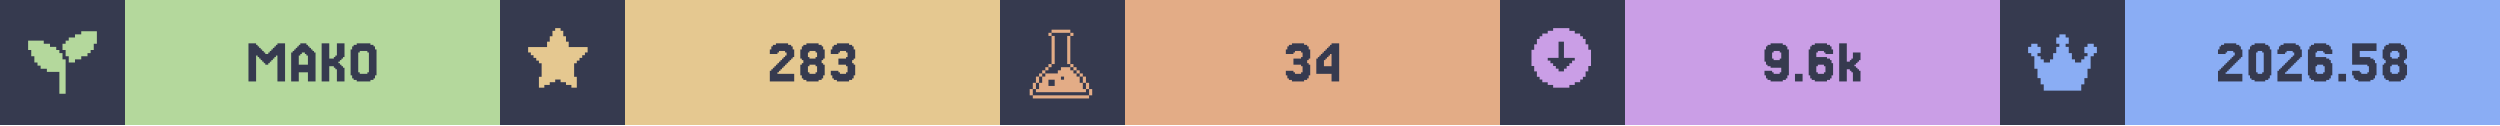
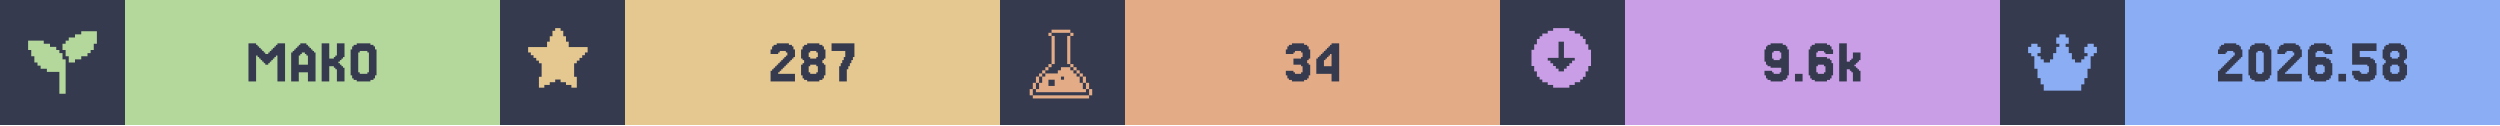
<svg xmlns="http://www.w3.org/2000/svg" width="1200" viewBox="0 0 200 10">
  <g>
    <rect width="200" height="10" fill="#363a4f" />
    <g class="badge" transform="translate(0 0)">
      <path transform="translate(2 2) scale(0.25)" fill="#b4d89c" d="M 18 2 L 18 3 L 16 3 L 16 4 L 14 4 L 14 5 L 13 5 L 13 6 L 12 6 L 12 8 L 13 8 L 13 10 L 14 10 L 14 12 L 16 12 L 16 11 L 18 11 L 18 10 L 20 10 L 20 9 L 21 9 L 21 8 L 22 8 L 22 6 L 23 6 L 23 2 L 18 2 z M 1 5 L 1 8 L 2 8 L 2 10 L 3 10 L 3 12 L 4 12 L 4 13 L 5 13 L 5 14 L 7 14 L 7 15 L 11 15 L 11 22 L 13 22 L 13 11 L 12 11 L 12 9 L 11 9 L 11 8 L 10 8 L 10 7 L 8 7 L 8 6 L 6 6 L 6 5 L 1 5 z" />
      <rect fill="#b4d89c" width="30" height="10" x="10" y="0" />
      <path fill="#363a4f" d="M21.463 5.053V5.175H21.22V5.053H21.098V4.931H20.976V4.809H20.854V4.687H20.732V4.565H20.61V4.443H20.488V6.516H19.878V3.467H20.488V3.589H20.61V3.711H20.732V3.833H20.854V3.955H20.976V4.077H21.098V4.199H21.22V4.321H21.463V4.199H21.585V4.077H21.707V3.955H21.829V3.833H21.951V3.711H22.073V3.589H22.195V3.467H22.805V6.516H22.195V4.443H22.073V4.565H21.951V4.687H21.829V4.809H21.707V4.931H21.585V5.053Z M24.634 5.175V4.443H24.512V4.321H24.39V4.199H24.146V4.321H24.024V4.443H23.902V5.175ZM23.415 4.199V4.077H23.537V3.955H23.659V3.833H23.78V3.711H23.902V3.589H24.024V3.467H24.512V3.589H24.634V3.711H24.756V3.833H24.878V3.955H25V4.077H25.122V4.199H25.244V6.516H24.634V5.785H23.902V6.516H23.293V4.199Z M27.317 5.297H27.439V5.419H27.561V6.516H26.951V5.541H26.829V5.419H26.707V5.297H26.341V6.516H25.732V3.467H26.341V4.687H26.707V4.565H26.829V4.443H26.951V3.467H27.561V4.565H27.439V4.687H27.317V4.809H27.195V4.931H27.073V5.053H27.195V5.175H27.317Z M30 6.029V6.272H29.878V6.394H29.634V6.516H28.537V6.394H28.293V6.272H28.171V6.029H28.049V3.955H28.171V3.711H28.293V3.589H28.537V3.467H29.634V3.589H29.878V3.711H30V3.955H30.122V6.029ZM28.78 5.785V5.907H29.39V5.785H29.512V4.199H29.39V4.077H28.78V4.199H28.659V5.785Z" />
    </g>
    <g class="badge" transform="translate(40 0)">
      <path transform="" fill="#e5c890" d="M5.929 6.145h.216v.866h-.433v-.217H5.28v-.216h-.432v-.216h-.433v.216H3.98v.216h-.433v.217h-.433v-.866h.217V5.063h-.217v-.216H2.9V4.63h-.217v-.216h-.216v-.217H2.25v-.432h1.515v-.433h.216v-.433h.216v-.433h.217V2.25h.433v.216h.216v.433h.216v.433h.217v.433H7.01v.432h-.217v.217h-.216v.216h-.216v.217h-.217v.216H5.93z" />
      <rect fill="#e5c890" width="30" height="10" x="10" y="0" />
-       <path fill="#363a4f" d="M22.317 5.663V5.785H22.195V5.907H23.537V6.516H21.585V5.663H21.707V5.541H21.829V5.419H21.951V5.297H22.073V5.175H22.195V5.053H22.317V4.931H22.439V4.809H22.561V4.687H22.683V4.565H22.805V4.443H22.927V4.199H22.805V4.077H22.317V4.199H22.195V4.321H21.585V3.955H21.707V3.711H21.829V3.589H22.073V3.467H23.049V3.589H23.293V3.711H23.415V3.955H23.537V4.565H23.415V4.687H23.293V4.809H23.171V4.931H23.049V5.053H22.927V5.175H22.805V5.297H22.683V5.419H22.561V5.541H22.439V5.663Z M24.756 4.565V4.687H25.244V4.565H25.366V4.199H25.244V4.077H24.756V4.199H24.634V4.565ZM25.854 5.053V5.175H25.976V6.029H25.854V6.272H25.732V6.394H25.488V6.516H24.512V6.394H24.268V6.272H24.146V6.029H24.024V5.175H24.146V5.053H24.268V4.809H24.146V4.687H24.024V3.955H24.146V3.711H24.268V3.589H24.512V3.467H25.488V3.589H25.732V3.711H25.854V3.955H25.976V4.687H25.854V4.809H25.732V5.053ZM24.756 5.785V5.907H25.244V5.785H25.366V5.297H25.244V5.175H24.756V5.297H24.634V5.785Z M27.073 5.663V5.785H27.195V5.907H27.683V5.785H27.805V5.297H27.683V5.175H27.073V4.687H27.683V4.565H27.805V4.199H27.683V4.077H27.195V4.199H27.073V4.321H26.463V3.955H26.585V3.711H26.707V3.589H26.951V3.467H27.927V3.589H28.171V3.711H28.293V3.955H28.415V4.687H28.293V4.809H28.171V5.053H28.293V5.175H28.415V6.029H28.293V6.272H28.171V6.394H27.927V6.516H26.951V6.394H26.707V6.272H26.585V6.029H26.463V5.663Z" />
+       <path fill="#363a4f" d="M22.378 5.663V5.785H22.256V5.907H23.598V6.516H21.646V5.663H21.768V5.541H21.89V5.419H22.012V5.297H22.134V5.175H22.256V5.053H22.378V4.931H22.5V4.809H22.622V4.687H22.744V4.565H22.866V4.443H22.988V4.199H22.866V4.077H22.378V4.199H22.256V4.321H21.646V3.955H21.768V3.711H21.89V3.589H22.134V3.467H23.11V3.589H23.354V3.711H23.476V3.955H23.598V4.565H23.476V4.687H23.354V4.809H23.232V4.931H23.11V5.053H22.988V5.175H22.866V5.297H22.744V5.419H22.622V5.541H22.5V5.663Z M24.817 4.565V4.687H25.305V4.565H25.427V4.199H25.305V4.077H24.817V4.199H24.695V4.565ZM25.915 5.053V5.175H26.037V6.029H25.915V6.272H25.793V6.394H25.549V6.516H24.573V6.394H24.329V6.272H24.207V6.029H24.085V5.175H24.207V5.053H24.329V4.809H24.207V4.687H24.085V3.955H24.207V3.711H24.329V3.589H24.573V3.467H25.549V3.589H25.793V3.711H25.915V3.955H26.037V4.687H25.915V4.809H25.793V5.053ZM24.817 5.785V5.907H25.305V5.785H25.427V5.297H25.305V5.175H24.817V5.297H24.695V5.785Z M27.256 5.297V5.053H27.378V4.809H27.5V4.565H27.622V4.077H26.524V3.467H28.354V4.565H28.232V4.809H28.11V5.053H27.988V5.297H27.866V5.541H27.744V6.516H27.134V5.297Z" />
    </g>
    <g class="badge" transform="translate(80 0)">
      <path transform="translate(2 2) scale(0.25)" fill="#e3ac86" d="M 8.502 1.5 L 8.502 2.5 L 14.504 2.5 L 14.504 1.5 L 8.502 1.5 z M 14.504 2.5 L 14.504 3.5 L 15.504 3.5 L 15.504 2.5 L 14.504 2.5 z M 14.504 3.5 L 13.502 3.5 L 13.502 12.502 L 14.504 12.502 L 14.504 3.5 z M 14.504 12.502 L 14.504 13.502 L 15.504 13.502 L 15.504 12.502 L 14.504 12.502 z M 15.504 13.502 L 15.504 14.504 L 16.504 14.504 L 16.504 15.504 L 17.504 15.504 L 17.504 16.504 L 18.504 16.504 L 18.504 15.502 L 17.504 15.502 L 17.504 14.502 L 16.504 14.502 L 16.504 13.502 L 15.504 13.502 z M 18.504 16.504 L 18.504 18.504 L 19.504 18.504 L 19.504 16.504 L 18.504 16.504 z M 19.504 18.504 L 19.504 20.504 L 20.504 20.504 L 20.504 18.504 L 19.504 18.504 z M 20.504 20.504 L 20.504 22.504 L 21.504 22.504 L 21.504 20.504 L 20.504 20.504 z M 19.504 20.504 L 18.504 20.504 L 18.504 18.504 L 17.504 18.504 L 17.504 16.504 L 16.504 16.504 L 16.504 15.504 L 15.504 15.504 L 15.504 14.504 L 14.504 14.504 L 14.504 13.502 L 11.502 13.502 L 11.502 14.504 L 10.502 14.504 L 10.502 15.504 L 6.502 15.504 L 6.502 16.504 L 5.5 16.504 L 5.5 18.504 L 4.5 18.504 L 4.5 20.504 L 3.5 20.504 L 3.5 21.504 L 19.504 21.504 L 19.504 20.504 z M 3.5 20.504 L 3.5 18.504 L 2.5 18.504 L 2.5 20.504 L 3.5 20.504 z M 2.5 20.504 L 1.5 20.504 L 1.5 22.504 L 2.5 22.504 L 2.5 20.504 z M 3.5 18.504 L 4.5 18.504 L 4.5 16.504 L 3.5 16.504 L 3.5 18.504 z M 4.5 16.504 L 5.5 16.504 L 5.5 15.504 L 6.502 15.504 L 6.502 14.504 L 7.502 14.504 L 7.502 13.502 L 6.502 13.502 L 6.502 14.502 L 5.5 14.502 L 5.5 15.502 L 4.5 15.502 L 4.5 16.504 z M 7.502 13.502 L 8.502 13.502 L 8.502 12.502 L 7.502 12.502 L 7.502 13.502 z M 8.502 12.502 L 9.502 12.502 L 9.502 3.5 L 8.502 3.5 L 8.502 12.502 z M 8.502 3.5 L 8.502 2.5 L 7.502 2.5 L 7.502 3.5 L 8.502 3.5 z M 11.502 16.504 L 12.502 16.504 L 12.502 17.504 L 11.502 17.504 L 11.502 16.504 z M 7.502 17.504 L 9.502 17.504 L 9.502 19.504 L 7.502 19.504 L 7.502 17.504 z M 2.5 22.506 L 2.5 23.506 L 20.504 23.506 L 20.504 22.506 L 2.5 22.506 z" />
      <rect fill="#e3ac86" width="30" height="10" x="10" y="0" />
      <path fill="#363a4f" d="M23.476 5.663V5.785H23.598V5.907H24.085V5.785H24.207V5.297H24.085V5.175H23.476V4.687H24.085V4.565H24.207V4.199H24.085V4.077H23.598V4.199H23.476V4.321H22.866V3.955H22.988V3.711H23.11V3.589H23.354V3.467H24.329V3.589H24.573V3.711H24.695V3.955H24.817V4.687H24.695V4.809H24.573V5.053H24.695V5.175H24.817V6.029H24.695V6.272H24.573V6.394H24.329V6.516H23.354V6.394H23.11V6.272H22.988V6.029H22.866V5.663Z M25.915 4.199V4.077H26.037V3.955H26.159V3.833H26.28V3.711H26.402V3.589H26.524V3.467H27.134V6.516H26.524V5.907H25.305V4.687H25.427V4.565H25.549V4.443H25.671V4.321H25.793V4.199ZM26.159 4.565V4.687H26.037V4.809H25.915V5.297H26.524V4.321H26.402V4.443H26.28V4.565Z" />
    </g>
    <g class="badge" transform="translate(120 0)">
      <path transform="" fill="#ca9ee6" d="M5.55 6.794h.432v-.216h.433v-.216h.216v-.217h.217v-.433h.216V5.28h.217V3.981h-.217v-.433h-.216v-.433h-.217V2.9h-.216v-.217h-.433v-.216h-.433V2.25h-1.298v.216h-.433v.216h-.433V2.9h-.216v.216h-.217v.433h-.216v.433h-.217v1.298h.217v.433h.216v.433h.217v.217h.216v.216h.433v.216h.433v.217h1.298zm-1.083-1.298v-.217h-.216v-.216h-.217v-.216h-.216V4.63h.866V3.332h.432V4.63h.866v.217h-.216v.216h-.217v.216h-.216v.217h-.217v.216h-.432v-.216z" />
      <rect fill="#ca9ee6" width="30" height="10" x="10" y="0" />
      <path fill="#363a4f" d="M22.5 4.687V4.199H22.378V4.077H21.89V4.199H21.768V4.687H21.89V4.809H22.378V4.687ZM21.28 6.272V6.029H21.159V5.663H21.768V5.785H21.89V5.907H22.378V5.785H22.5V5.419H21.646V5.297H21.402V5.175H21.28V4.931H21.159V3.955H21.28V3.711H21.402V3.589H21.646V3.467H22.622V3.589H22.866V3.711H22.988V3.955H23.11V6.029H22.988V6.272H22.866V6.394H22.622V6.516H21.646V6.394H21.402V6.272Z M24.207 5.907V6.516H23.598V5.907Z M25.427 5.785V5.907H25.915V5.785H26.037V5.297H25.915V5.175H25.427V5.297H25.305V5.785ZM25.305 4.565H26.159V4.687H26.402V4.809H26.524V5.053H26.646V6.029H26.524V6.272H26.402V6.394H26.159V6.516H25.183V6.394H24.939V6.272H24.817V6.029H24.695V3.955H24.817V3.711H24.939V3.589H25.183V3.467H26.159V3.589H26.402V3.711H26.524V3.955H26.646V4.321H26.037V4.199H25.915V4.077H25.427V4.199H25.305Z M27.988 4.931V4.809H28.11V4.687H28.232V4.199H28.841V4.809H28.72V4.931H28.598V5.053H28.476V5.175H28.354V5.297H28.476V5.419H28.598V5.541H28.72V5.663H28.841V6.516H28.232V5.785H28.11V5.663H27.988V5.541H27.744V6.516H27.134V3.467H27.744V4.931Z" />
    </g>
    <g class="badge" transform="translate(160 0)">
      <path transform="translate(2 2) scale(0.25)" fill="#8aadf4" d="M23 7v2h-1v1h-1v4h-1v3h-1v2h-1v2H6v-2H5v-2H4v-3H3v-4H2V9H1V7h1V6h2v1h1v2H4v1h1v1h1v1h2v-1h1V9h1V7h1V6h-1V4h1V3h2v1h1v2h-1v1h1v2h1v2h1v1h2v-1h1v-1h1V9h-1V7h1V6h2v1z" />
      <rect fill="#8aadf4" width="30" height="10" x="10" y="0" />
      <path fill="#363a4f" d="M18.171 5.663V5.785H18.049V5.907H19.39V6.516H17.439V5.663H17.561V5.541H17.683V5.419H17.805V5.297H17.927V5.175H18.049V5.053H18.171V4.931H18.293V4.809H18.415V4.687H18.537V4.565H18.659V4.443H18.78V4.199H18.659V4.077H18.171V4.199H18.049V4.321H17.439V3.955H17.561V3.711H17.683V3.589H17.927V3.467H18.902V3.589H19.146V3.711H19.268V3.955H19.39V4.565H19.268V4.687H19.146V4.809H19.024V4.931H18.902V5.053H18.78V5.175H18.659V5.297H18.537V5.419H18.415V5.541H18.293V5.663Z M21.585 6.029V6.272H21.463V6.394H21.22V6.516H20.366V6.394H20.122V6.272H20V6.029H19.878V3.955H20V3.711H20.122V3.589H20.366V3.467H21.22V3.589H21.463V3.711H21.585V3.955H21.707V6.029ZM20.61 5.785V5.907H20.976V5.785H21.098V4.199H20.976V4.077H20.61V4.199H20.488V5.785Z M22.927 5.663V5.785H22.805V5.907H24.146V6.516H22.195V5.663H22.317V5.541H22.439V5.419H22.561V5.297H22.683V5.175H22.805V5.053H22.927V4.931H23.049V4.809H23.171V4.687H23.293V4.565H23.415V4.443H23.537V4.199H23.415V4.077H22.927V4.199H22.805V4.321H22.195V3.955H22.317V3.711H22.439V3.589H22.683V3.467H23.659V3.589H23.902V3.711H24.024V3.955H24.146V4.565H24.024V4.687H23.902V4.809H23.78V4.931H23.659V5.053H23.537V5.175H23.415V5.297H23.293V5.419H23.171V5.541H23.049V5.663Z M25.366 5.785V5.907H25.854V5.785H25.976V5.297H25.854V5.175H25.366V5.297H25.244V5.785ZM25.244 4.565H26.098V4.687H26.341V4.809H26.463V5.053H26.585V6.029H26.463V6.272H26.341V6.394H26.098V6.516H25.122V6.394H24.878V6.272H24.756V6.029H24.634V3.955H24.756V3.711H24.878V3.589H25.122V3.467H26.098V3.589H26.341V3.711H26.463V3.955H26.585V4.321H25.976V4.199H25.854V4.077H25.366V4.199H25.244Z M27.683 5.907V6.516H27.073V5.907Z M28.78 5.663V5.785H28.902V5.907H29.39V5.785H29.512V5.297H29.39V5.175H28.171V3.467H30.122V4.077H28.78V4.565H29.634V4.687H29.878V4.809H30V5.053H30.122V6.029H30V6.272H29.878V6.394H29.634V6.516H28.659V6.394H28.415V6.272H28.293V6.029H28.171V5.663Z M31.341 4.565V4.687H31.829V4.565H31.951V4.199H31.829V4.077H31.341V4.199H31.22V4.565ZM32.439 5.053V5.175H32.561V6.029H32.439V6.272H32.317V6.394H32.073V6.516H31.098V6.394H30.854V6.272H30.732V6.029H30.61V5.175H30.732V5.053H30.854V4.809H30.732V4.687H30.61V3.955H30.732V3.711H30.854V3.589H31.098V3.467H32.073V3.589H32.317V3.711H32.439V3.955H32.561V4.687H32.439V4.809H32.317V5.053ZM31.341 5.785V5.907H31.829V5.785H31.951V5.297H31.829V5.175H31.341V5.297H31.22V5.785Z" />
    </g>
  </g>
</svg>
